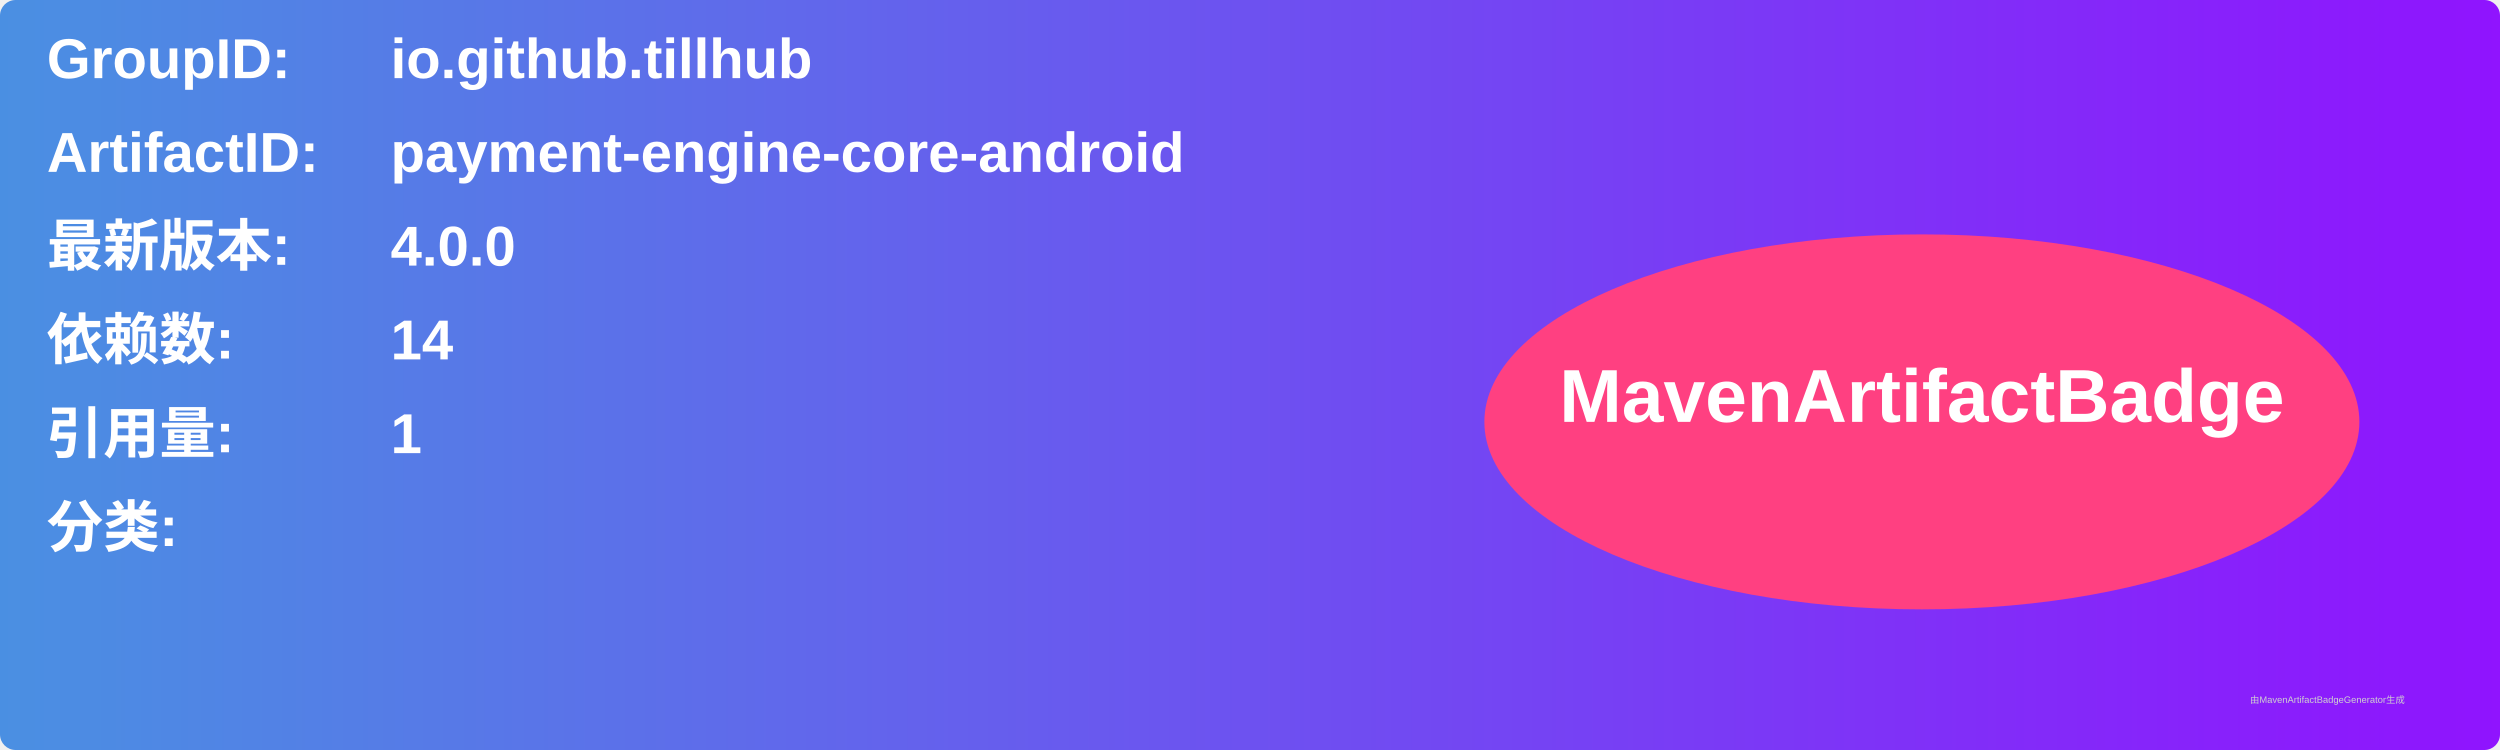
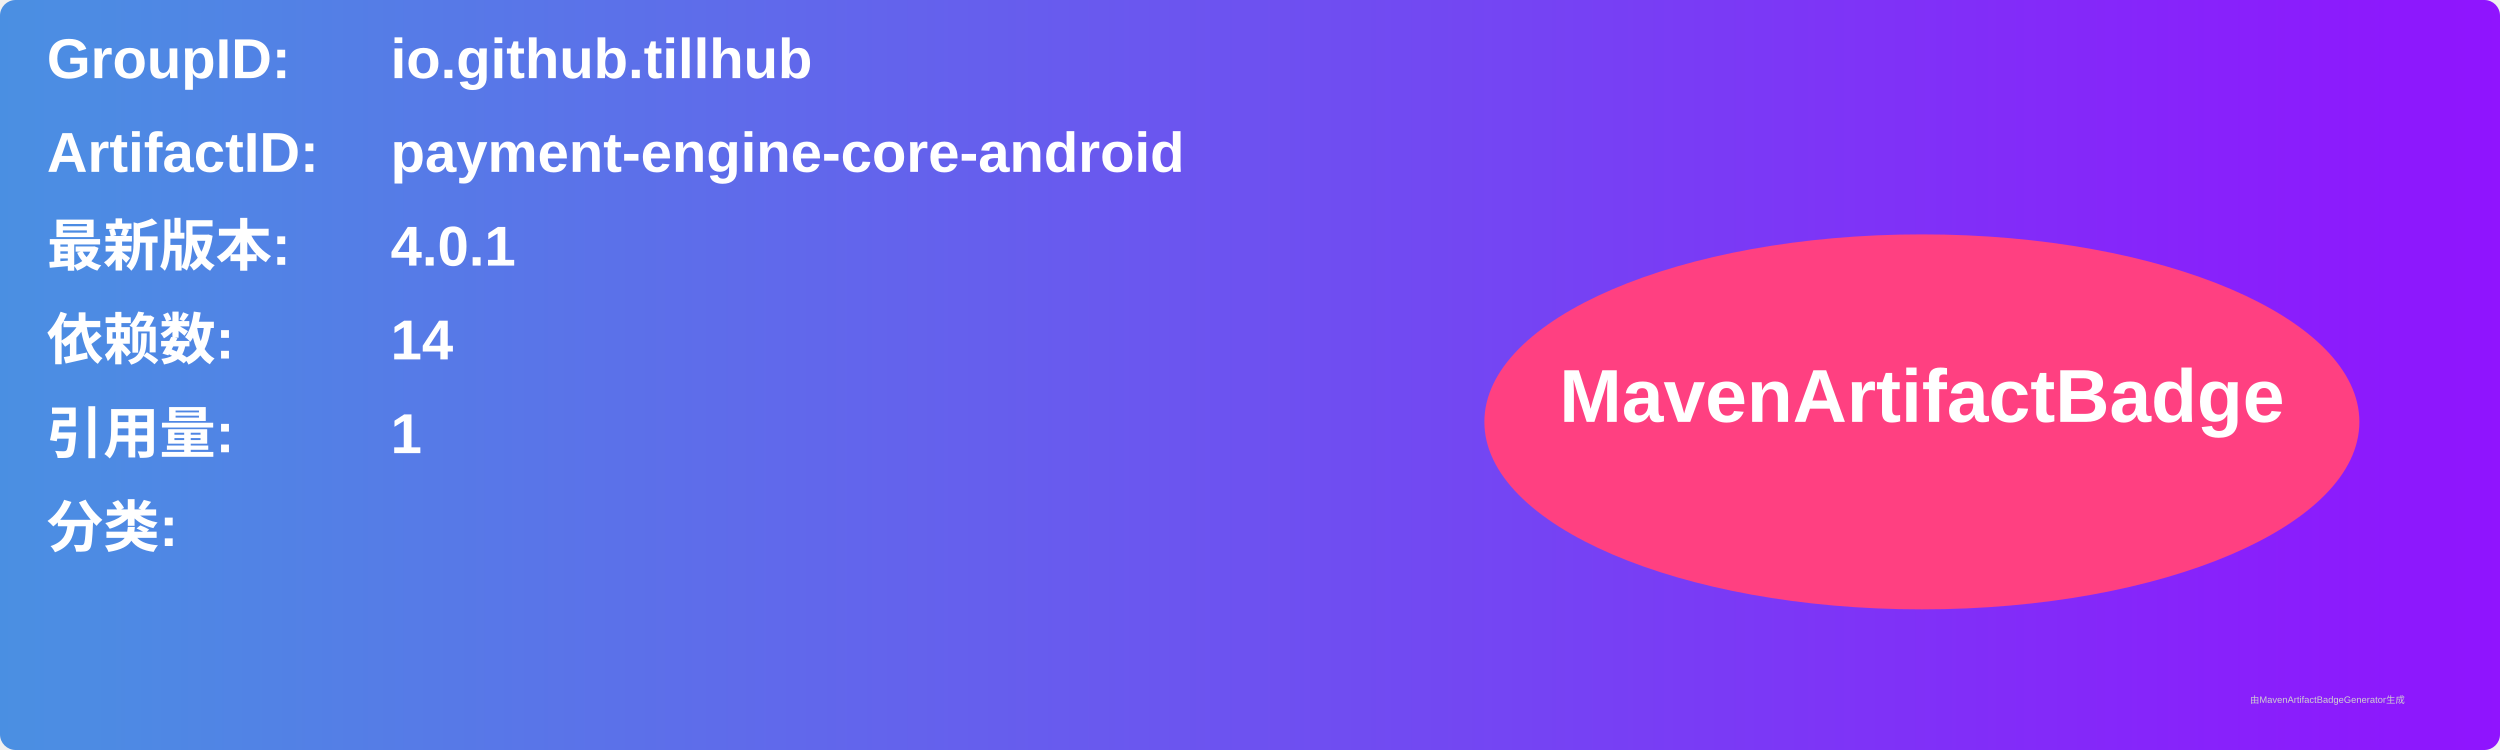
<svg xmlns="http://www.w3.org/2000/svg" width="800" height="240" viewBox="0 0 800 240">
  <linearGradient id="grad" x1="0%" y1="0%" x2="100%" y2="0%">
    <stop offset="0%" stop-color="#4a90e2" />
    <stop offset="100%" stop-color="#9013fe" />
  </linearGradient>
  <rect width="100%" height="100%" rx="5" ry="5" fill="url(#grad)" />
  <g transform="translate(15, 15)">
    <text x="0" y="10" font-family="Arial" font-size="18" fill="white" font-weight="bold" width="260">GroupID:</text>
    <text x="110" y="10" font-family="Arial" font-size="18" fill="white" font-weight="bold" width="460">io.github.tillhub</text>
    <text x="0" y="40" font-family="Arial" font-size="18" fill="white" font-weight="bold" width="260">ArtifactID:</text>
    <text x="110" y="40" font-family="Arial" font-size="18" fill="white" font-weight="bold" width="460">payment-engine-core-android</text>
    <text x="0" y="70" font-family="Arial" font-size="18" fill="white" font-weight="bold">最新版本:</text>
    <text x="110" y="70" font-family="Arial" font-size="18" fill="white" font-weight="bold">
-       <tspan font-weight="bold">4.0.0</tspan>
+       <tspan font-weight="bold">4.0.1</tspan>
    </text>
    <text x="0" y="100" font-family="Arial" font-size="18" fill="white" font-weight="bold">依赖数: </text>
    <text x="110" y="100" font-family="Arial" font-size="18" fill="white">
      <tspan font-weight="bold">14</tspan>
    </text>
    <text x="0" y="130" font-family="Arial" font-size="18" fill="white" font-weight="bold">引用量: </text>
    <text x="110" y="130" font-family="Arial" font-size="18" fill="white">
      <tspan font-weight="bold">1</tspan>
    </text>
    <text x="0" y="160" font-family="Arial" font-size="18" fill="white" font-weight="bold">分类:</text>
    <text x="10" y="190" font-family="Arial" font-size="10" fill="white">
      <tspan font-weight="bold" />
    </text>
    <ellipse cx="600" cy="120" rx="140" ry="60" fill="#ff4081" />
    <text x="600" y="120" text-anchor="middle" font-family="Arial" font-size="24" fill="white" font-weight="bold">MavenArtifactBadge</text>
  </g>
  <text x="720" y="225" font-family="Arial" font-size="3" fill="#d0d0d0">由MavenArtifactBadgeGenerator生成</text>
</svg>
